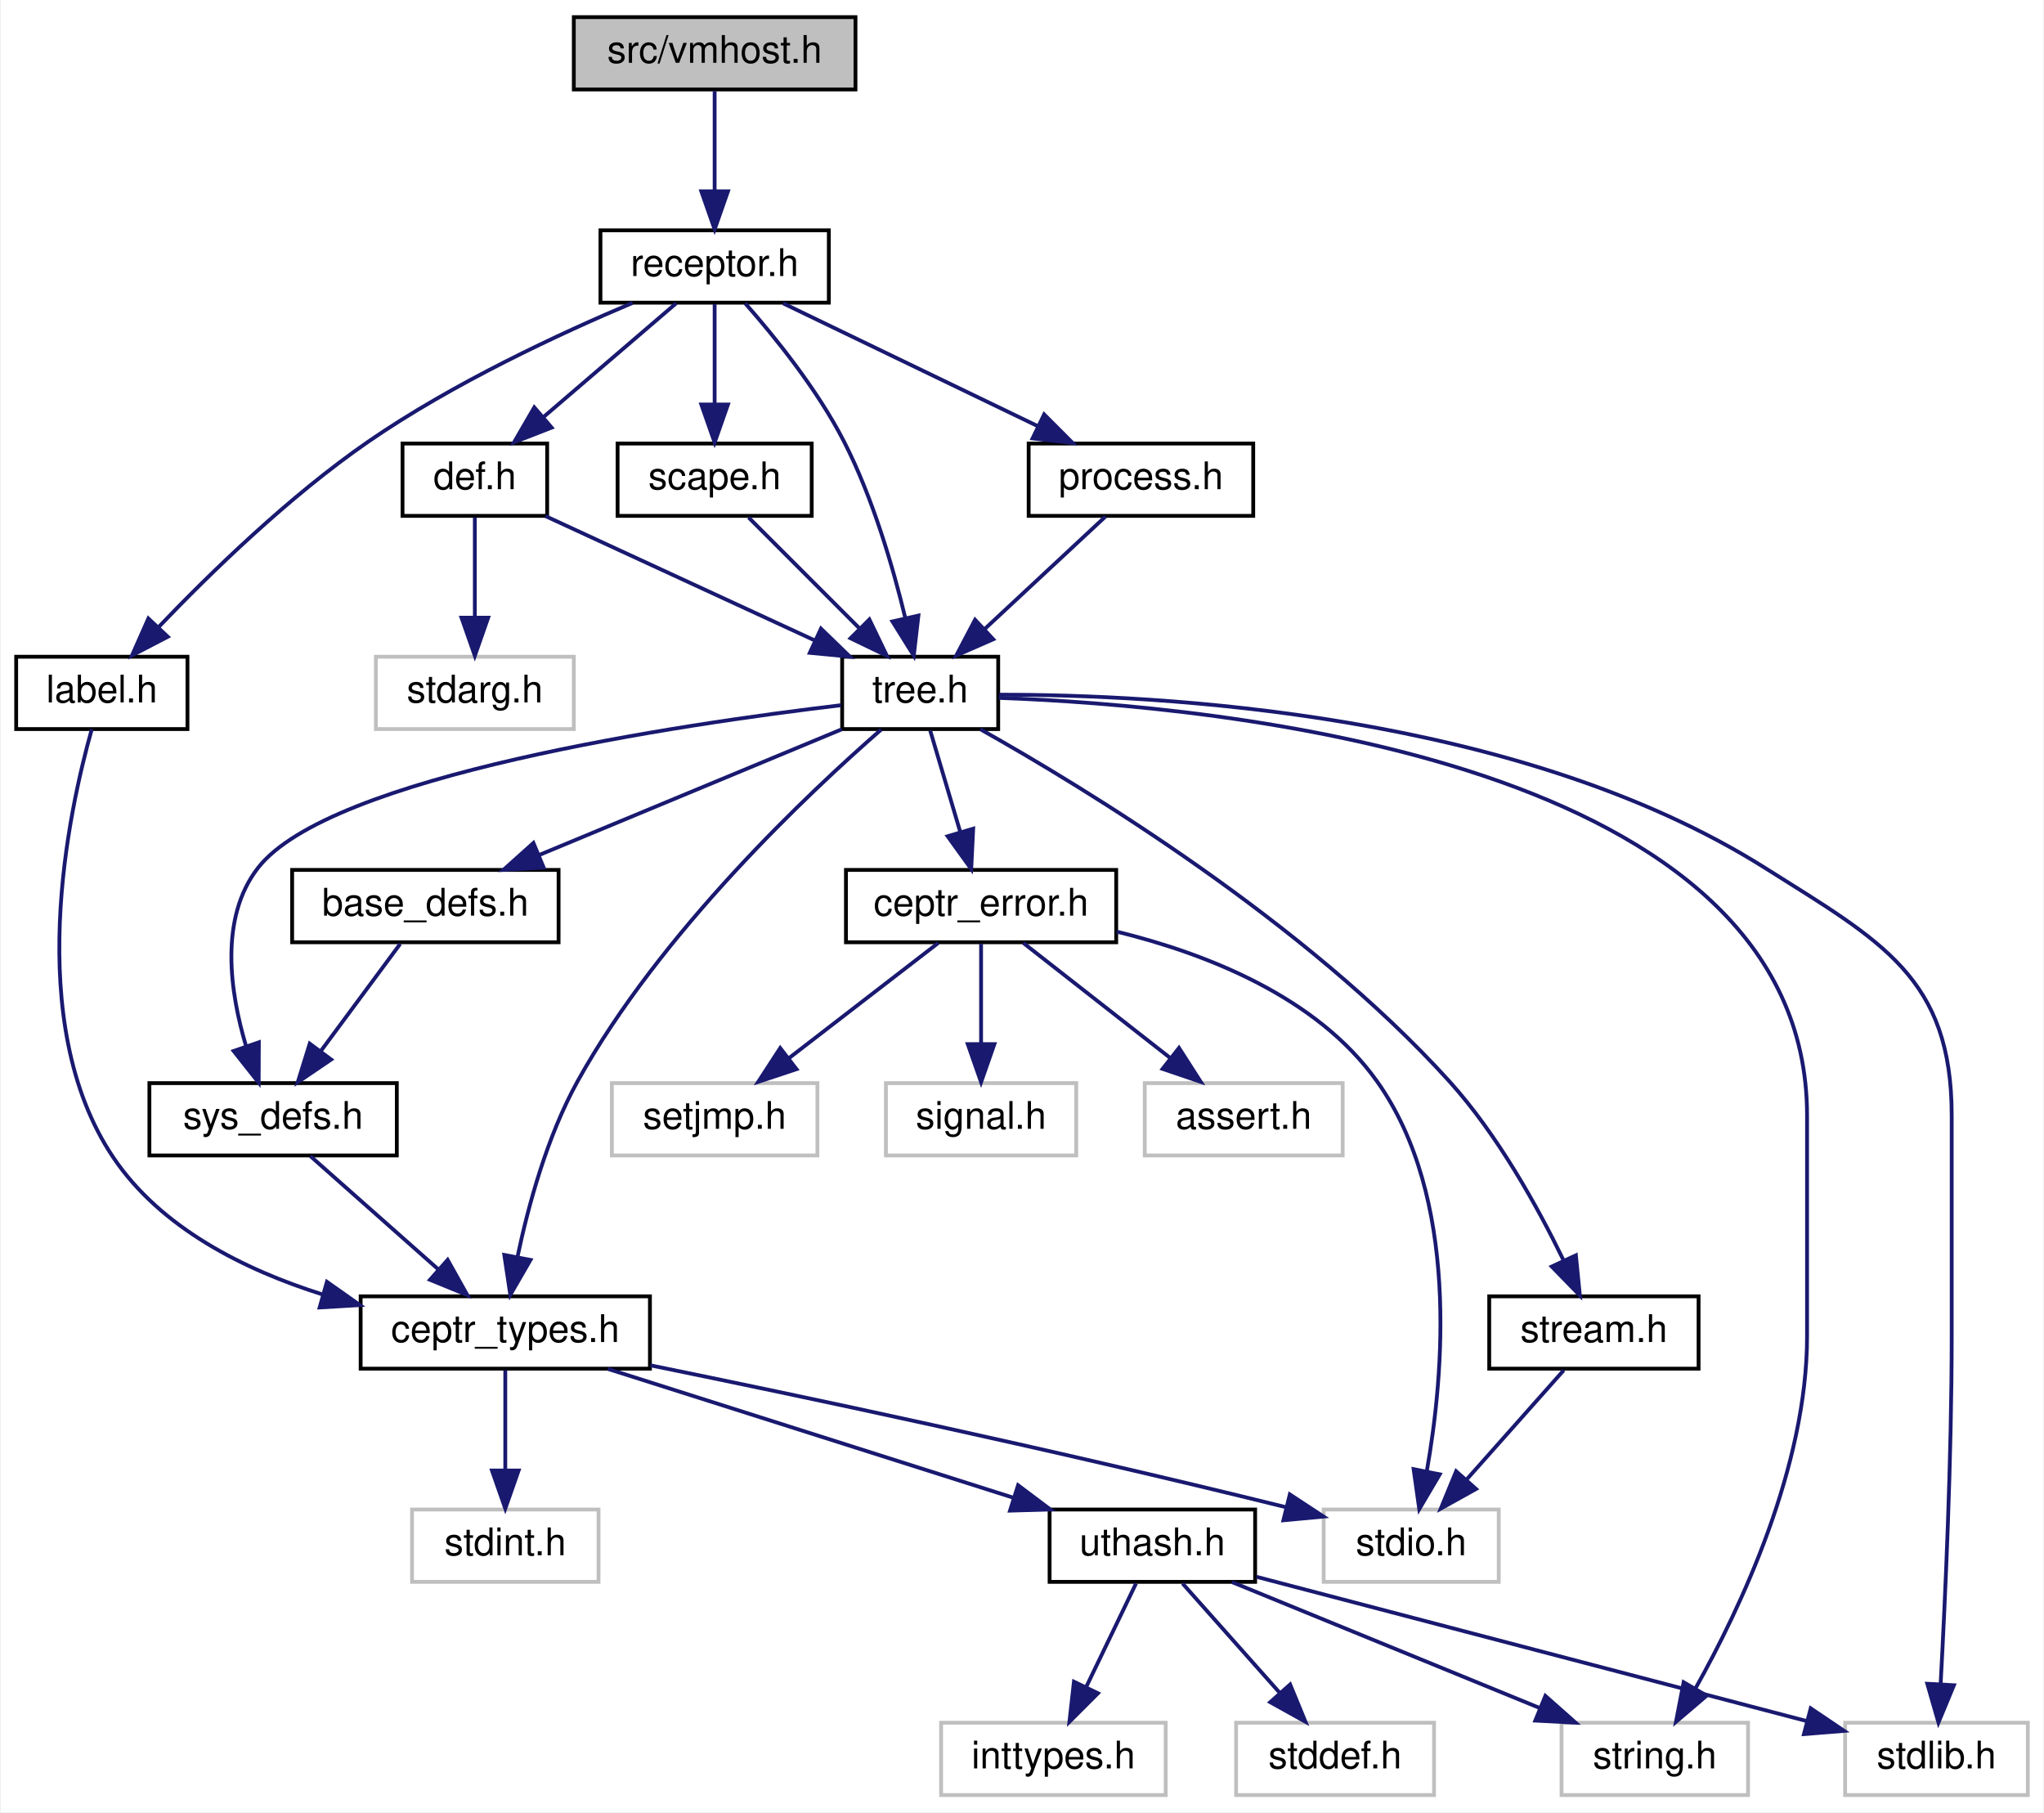
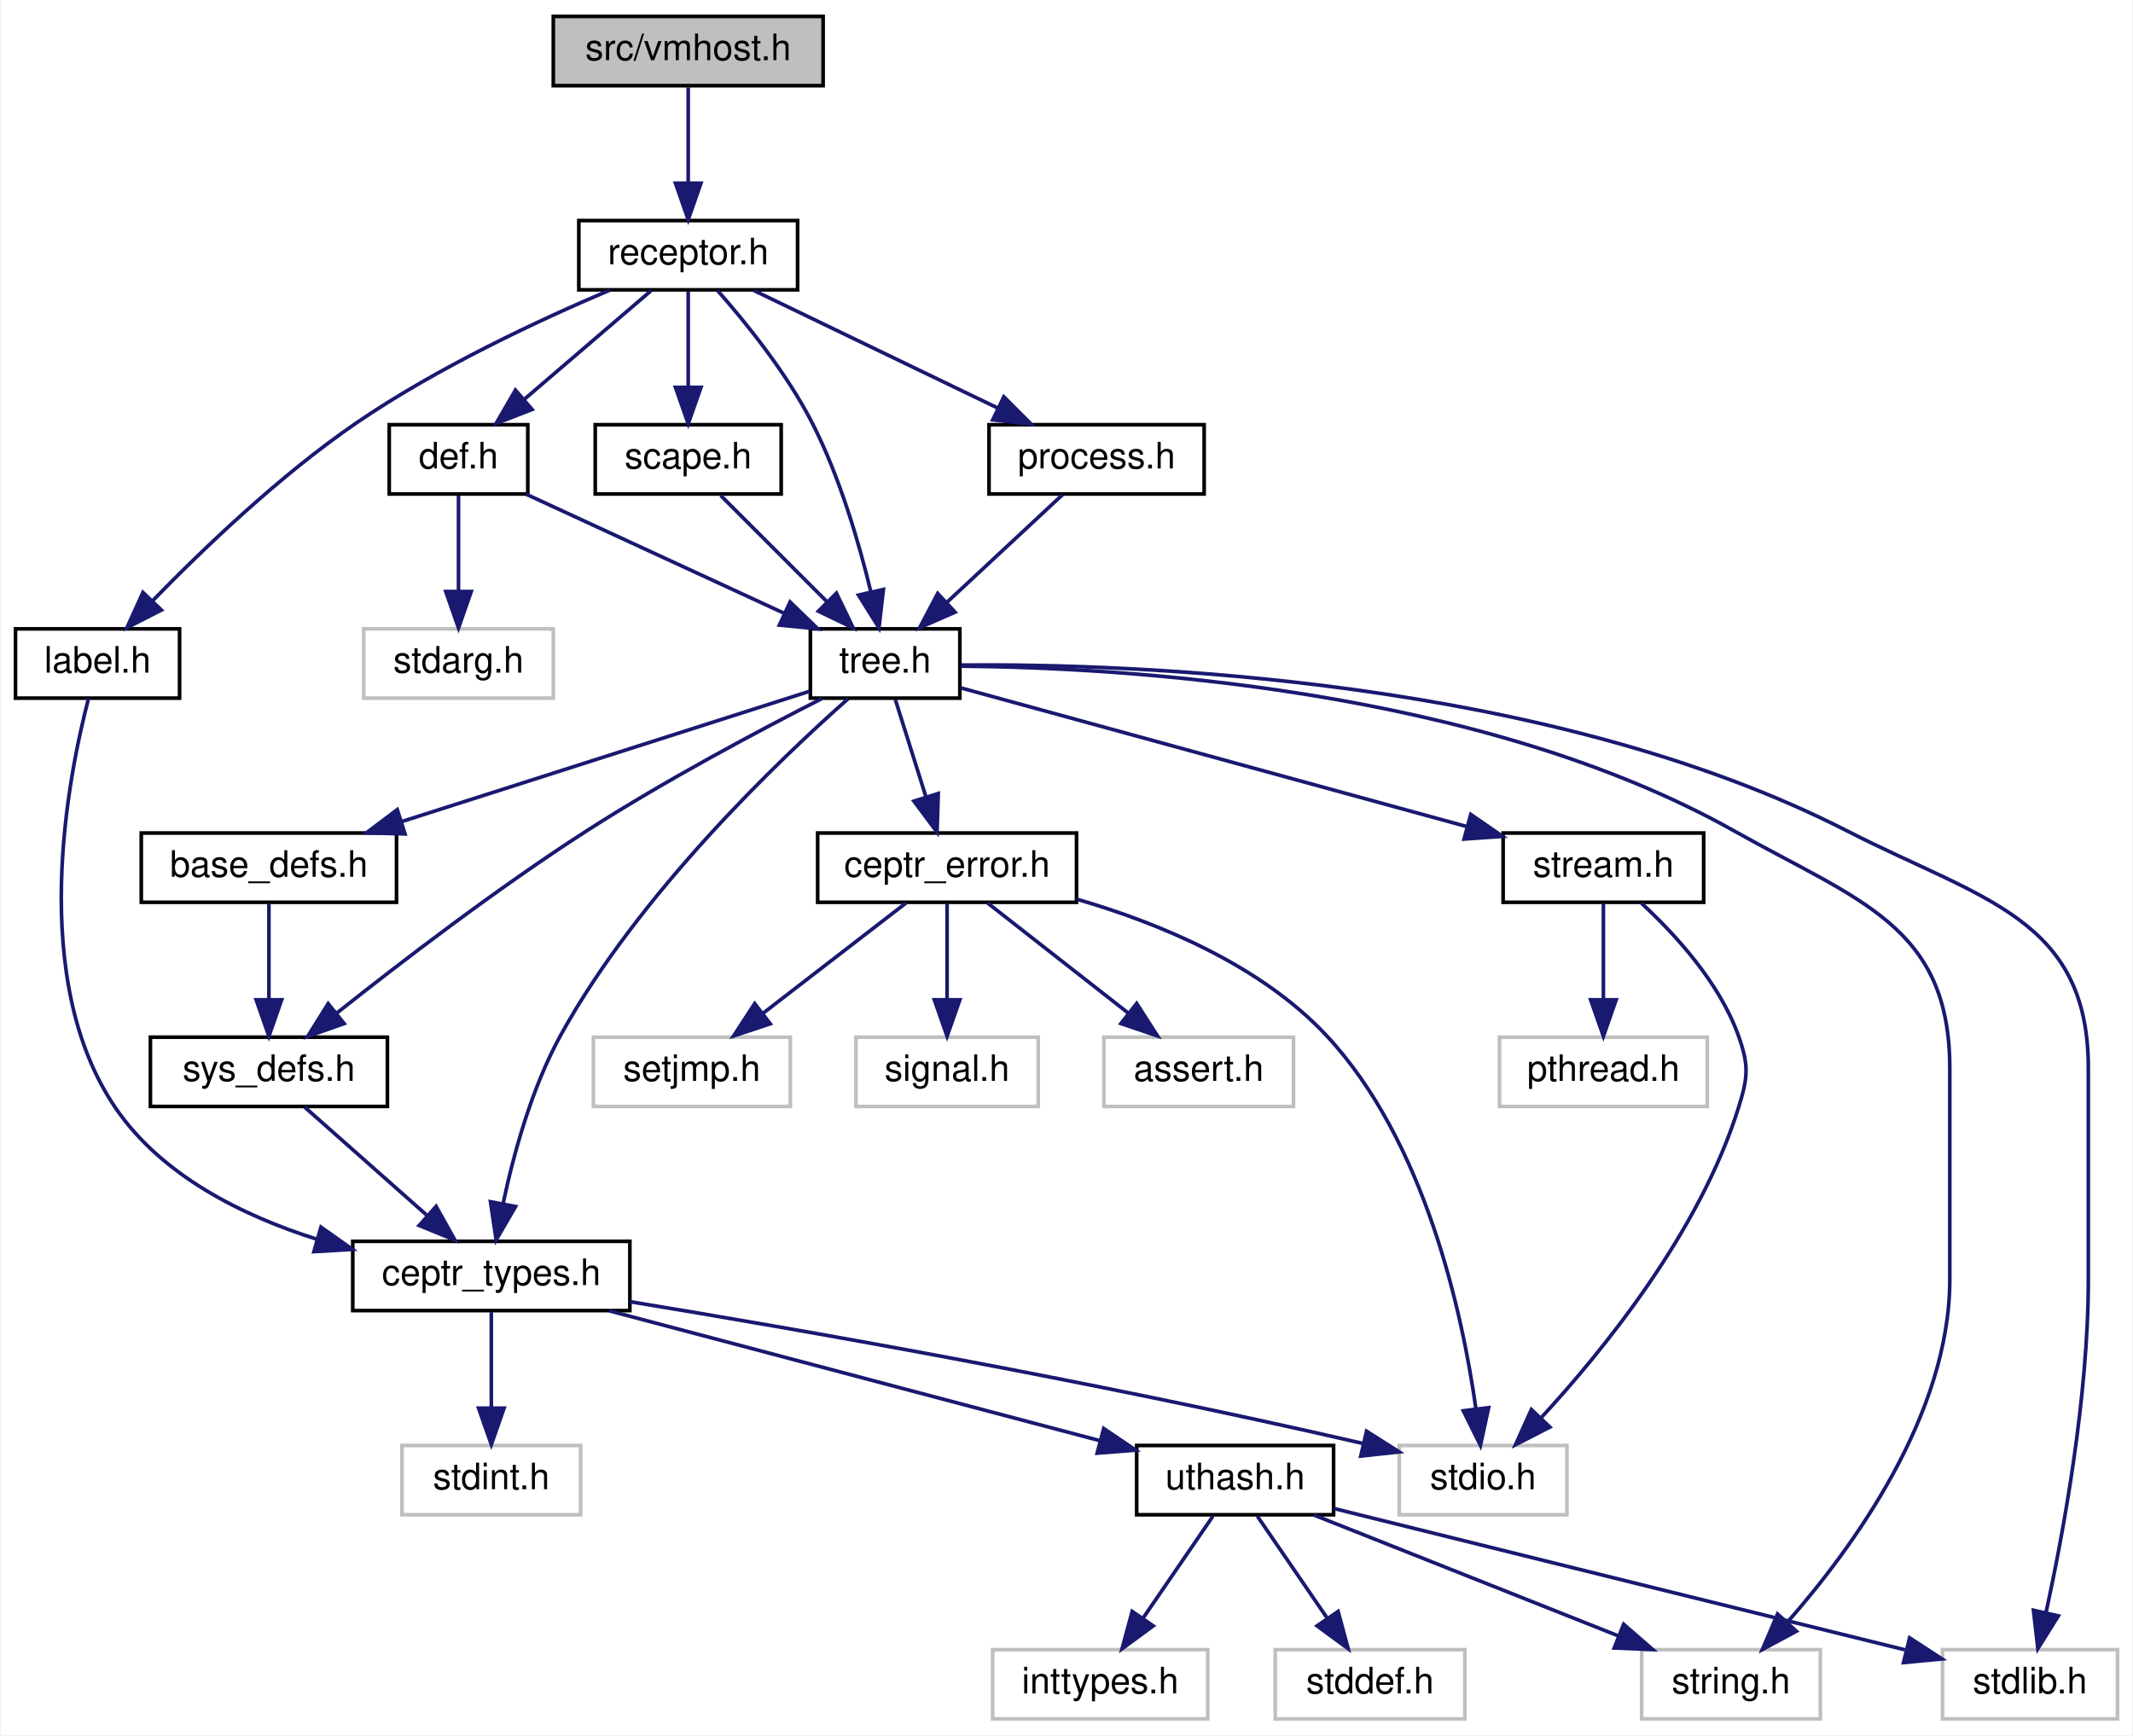
- <svg xmlns="http://www.w3.org/2000/svg" xmlns:xlink="http://www.w3.org/1999/xlink" width="537pt" height="476pt" viewBox="0.00 0.00 536.50 476.00">
+ <svg xmlns="http://www.w3.org/2000/svg" xmlns:xlink="http://www.w3.org/1999/xlink" width="585pt" height="476pt" viewBox="0.00 0.00 584.50 476.00">
  <g id="graph0" class="graph" transform="scale(1 1) rotate(0) translate(4 472)">
-     <polygon fill="white" stroke="none" points="-4,4 -4,-472 532.5,-472 532.5,4 -4,4" />
+     <polygon fill="white" stroke="none" points="-4,4 -4,-472 580.5,-472 580.5,4 -4,4" />
    <g id="node1" class="node">
-       <polygon fill="#bfbfbf" stroke="black" points="146.5,-448.5 146.5,-467.5 220.5,-467.5 220.5,-448.5 146.5,-448.5" />
-       <text text-anchor="middle" x="183.5" y="-455.5" font-family="Helvetica,sans-Serif" font-size="10.00">src/vmhost.h</text>
+       <polygon fill="#bfbfbf" stroke="black" points="147.5,-448.5 147.5,-467.5 221.5,-467.5 221.5,-448.5 147.5,-448.5" />
+       <text text-anchor="middle" x="184.5" y="-455.5" font-family="Helvetica,sans-Serif" font-size="10.00">src/vmhost.h</text>
    </g>
    <g id="node2" class="node">
      <g id="a_node2">
        <a xlink:href="receptor_8h.html" target="_top" xlink:title="receptor implementation header file ">
-           <polygon fill="white" stroke="black" points="153.5,-392.5 153.5,-411.5 213.5,-411.5 213.5,-392.5 153.5,-392.5" />
-           <text text-anchor="middle" x="183.5" y="-399.5" font-family="Helvetica,sans-Serif" font-size="10.00">receptor.h</text>
+           <polygon fill="white" stroke="black" points="154.5,-392.5 154.5,-411.5 214.5,-411.5 214.5,-392.5 154.5,-392.5" />
+           <text text-anchor="middle" x="184.5" y="-399.5" font-family="Helvetica,sans-Serif" font-size="10.00">receptor.h</text>
        </a>
      </g>
    </g>
    <g id="edge1" class="edge">
-       <path fill="none" stroke="midnightblue" d="M183.5,-448.083C183.5,-441.006 183.5,-430.861 183.5,-421.986" />
-       <polygon fill="midnightblue" stroke="midnightblue" points="187,-421.751 183.5,-411.751 180,-421.751 187,-421.751" />
+       <path fill="none" stroke="midnightblue" d="M184.5,-448.083C184.5,-441.006 184.5,-430.861 184.5,-421.986" />
+       <polygon fill="midnightblue" stroke="midnightblue" points="188,-421.751 184.5,-411.751 181,-421.751 188,-421.751" />
    </g>
    <g id="node3" class="node">
      <g id="a_node3">
        <a xlink:href="tree_8h.html" target="_top" xlink:title="semantic trees header file ">
-           <polygon fill="white" stroke="black" points="217,-280.5 217,-299.5 258,-299.5 258,-280.5 217,-280.5" />
-           <text text-anchor="middle" x="237.5" y="-287.5" font-family="Helvetica,sans-Serif" font-size="10.00">tree.h</text>
+           <polygon fill="white" stroke="black" points="218,-280.5 218,-299.5 259,-299.5 259,-280.5 218,-280.5" />
+           <text text-anchor="middle" x="238.5" y="-287.5" font-family="Helvetica,sans-Serif" font-size="10.00">tree.h</text>
        </a>
      </g>
    </g>
    <g id="edge2" class="edge">
-       <path fill="none" stroke="midnightblue" d="M191.536,-392.321C199.155,-383.687 210.455,-369.774 217.5,-356 225.06,-341.218 230.35,-323.062 233.582,-309.7" />
-       <polygon fill="midnightblue" stroke="midnightblue" points="237.033,-310.307 235.817,-299.782 230.204,-308.768 237.033,-310.307" />
-     </g>
-     <g id="node19" class="node">
-       <g id="a_node19">
+       <path fill="none" stroke="midnightblue" d="M192.536,-392.321C200.155,-383.687 211.455,-369.774 218.5,-356 226.06,-341.218 231.35,-323.062 234.582,-309.7" />
+       <polygon fill="midnightblue" stroke="midnightblue" points="238.033,-310.307 236.817,-299.782 231.204,-308.768 238.033,-310.307" />
+     </g>
+     <g id="node20" class="node">
+       <g id="a_node20">
        <a xlink:href="def_8h.html" target="_top" xlink:title="header file for symbol and structure definition functions ">
-           <polygon fill="white" stroke="black" points="101.5,-336.5 101.5,-355.5 139.5,-355.5 139.5,-336.5 101.5,-336.5" />
-           <text text-anchor="middle" x="120.5" y="-343.5" font-family="Helvetica,sans-Serif" font-size="10.00">def.h</text>
-         </a>
-       </g>
-     </g>
-     <g id="edge24" class="edge">
-       <path fill="none" stroke="midnightblue" d="M173.378,-392.324C163.974,-384.263 149.756,-372.077 138.431,-362.369" />
-       <polygon fill="midnightblue" stroke="midnightblue" points="140.677,-359.684 130.806,-355.834 136.121,-364.999 140.677,-359.684" />
-     </g>
-     <g id="node21" class="node">
-       <g id="a_node21">
+           <polygon fill="white" stroke="black" points="102.5,-336.5 102.5,-355.5 140.5,-355.5 140.5,-336.5 102.5,-336.5" />
+           <text text-anchor="middle" x="121.5" y="-343.5" font-family="Helvetica,sans-Serif" font-size="10.00">def.h</text>
+         </a>
+       </g>
+     </g>
+     <g id="edge25" class="edge">
+       <path fill="none" stroke="midnightblue" d="M174.378,-392.324C164.974,-384.263 150.756,-372.077 139.431,-362.369" />
+       <polygon fill="midnightblue" stroke="midnightblue" points="141.677,-359.684 131.806,-355.834 137.121,-364.999 141.677,-359.684" />
+     </g>
+     <g id="node22" class="node">
+       <g id="a_node22">
        <a xlink:href="label_8h.html" target="_top" xlink:title="Label tables map human readable text strings to parts of semantic trees. ">
          <polygon fill="white" stroke="black" points="0,-280.5 0,-299.5 45,-299.5 45,-280.5 0,-280.5" />
          <text text-anchor="middle" x="22.5" y="-287.5" font-family="Helvetica,sans-Serif" font-size="10.00">label.h</text>
        </a>
      </g>
    </g>
-     <g id="edge27" class="edge">
-       <path fill="none" stroke="midnightblue" d="M161.941,-392.444C142.867,-384.394 114.698,-371.311 92.5,-356 71.73,-341.674 50.924,-321.418 37.46,-307.341" />
-       <polygon fill="midnightblue" stroke="midnightblue" points="39.833,-304.754 30.437,-299.858 34.728,-309.545 39.833,-304.754" />
-     </g>
-     <g id="node22" class="node">
-       <g id="a_node22">
-         <a xlink:href="process_8h.html" target="_top" xlink:title="processing header files ">
-           <polygon fill="white" stroke="black" points="266,-336.5 266,-355.5 325,-355.5 325,-336.5 266,-336.5" />
-           <text text-anchor="middle" x="295.5" y="-343.5" font-family="Helvetica,sans-Serif" font-size="10.00">process.h</text>
-         </a>
-       </g>
-     </g>
-     <g id="edge29" class="edge">
-       <path fill="none" stroke="midnightblue" d="M201.495,-392.324C219.538,-383.625 247.547,-370.12 268.303,-360.113" />
-       <polygon fill="midnightblue" stroke="midnightblue" points="270.062,-363.15 277.55,-355.655 267.022,-356.845 270.062,-363.15" />
+     <g id="edge28" class="edge">
+       <path fill="none" stroke="midnightblue" d="M162.967,-392.405C143.91,-384.331 115.752,-371.232 93.5,-356 72.519,-341.638 51.4,-321.389 37.716,-307.323" />
+       <polygon fill="midnightblue" stroke="midnightblue" points="40.014,-304.662 30.576,-299.847 34.952,-309.496 40.014,-304.662" />
    </g>
    <g id="node23" class="node">
      <g id="a_node23">
+         <a xlink:href="process_8h.html" target="_top" xlink:title="processing header files ">
+           <polygon fill="white" stroke="black" points="267,-336.5 267,-355.5 326,-355.5 326,-336.5 267,-336.5" />
+           <text text-anchor="middle" x="296.5" y="-343.5" font-family="Helvetica,sans-Serif" font-size="10.00">process.h</text>
+         </a>
+       </g>
+     </g>
+     <g id="edge30" class="edge">
+       <path fill="none" stroke="midnightblue" d="M202.495,-392.324C220.538,-383.625 248.547,-370.12 269.303,-360.113" />
+       <polygon fill="midnightblue" stroke="midnightblue" points="271.062,-363.15 278.55,-355.655 268.022,-356.845 271.062,-363.15" />
+     </g>
+     <g id="node24" class="node">
+       <g id="a_node24">
        <a xlink:href="scape_8h.html" target="_top" xlink:title="scape header files ">
-           <polygon fill="white" stroke="black" points="158,-336.5 158,-355.5 209,-355.5 209,-336.5 158,-336.5" />
-           <text text-anchor="middle" x="183.5" y="-343.5" font-family="Helvetica,sans-Serif" font-size="10.00">scape.h</text>
-         </a>
-       </g>
-     </g>
-     <g id="edge31" class="edge">
-       <path fill="none" stroke="midnightblue" d="M183.5,-392.083C183.5,-385.006 183.5,-374.861 183.5,-365.986" />
-       <polygon fill="midnightblue" stroke="midnightblue" points="187,-365.751 183.5,-355.751 180,-365.751 187,-365.751" />
+           <polygon fill="white" stroke="black" points="159,-336.5 159,-355.5 210,-355.5 210,-336.5 159,-336.5" />
+           <text text-anchor="middle" x="184.5" y="-343.5" font-family="Helvetica,sans-Serif" font-size="10.00">scape.h</text>
+         </a>
+       </g>
+     </g>
+     <g id="edge32" class="edge">
+       <path fill="none" stroke="midnightblue" d="M184.5,-392.083C184.5,-385.006 184.5,-374.861 184.5,-365.986" />
+       <polygon fill="midnightblue" stroke="midnightblue" points="188,-365.751 184.5,-355.751 181,-365.751 188,-365.751" />
    </g>
    <g id="node4" class="node">
-       <polygon fill="white" stroke="#bfbfbf" points="406,-0.5 406,-19.5 455,-19.5 455,-0.5 406,-0.5" />
-       <text text-anchor="middle" x="430.5" y="-7.5" font-family="Helvetica,sans-Serif" font-size="10.00">string.h</text>
+       <polygon fill="white" stroke="#bfbfbf" points="446,-0.5 446,-19.5 495,-19.5 495,-0.5 446,-0.5" />
+       <text text-anchor="middle" x="470.5" y="-7.5" font-family="Helvetica,sans-Serif" font-size="10.00">string.h</text>
    </g>
    <g id="edge3" class="edge">
-       <path fill="none" stroke="midnightblue" d="M258.177,-288.692C315.201,-286.646 470.5,-272.491 470.5,-179 470.5,-179 470.5,-179 470.5,-121 470.5,-86.617 453.026,-49.631 441.177,-28.503" />
-       <polygon fill="midnightblue" stroke="midnightblue" points="444.123,-26.607 436.062,-19.732 438.076,-30.133 444.123,-26.607" />
+       <path fill="none" stroke="midnightblue" d="M259.299,-289.265C301.927,-288.931 401.116,-283.58 471.5,-244 505.507,-224.877 530.5,-218.015 530.5,-179 530.5,-179 530.5,-179 530.5,-121 530.5,-83.883 503.846,-47.378 486.069,-27.158" />
+       <polygon fill="midnightblue" stroke="midnightblue" points="488.428,-24.552 479.097,-19.535 483.263,-29.276 488.428,-24.552" />
    </g>
    <g id="node5" class="node">
-       <polygon fill="white" stroke="#bfbfbf" points="480.5,-0.5 480.5,-19.5 528.5,-19.5 528.5,-0.5 480.5,-0.5" />
-       <text text-anchor="middle" x="504.5" y="-7.5" font-family="Helvetica,sans-Serif" font-size="10.00">stdlib.h</text>
+       <polygon fill="white" stroke="#bfbfbf" points="528.5,-0.5 528.5,-19.5 576.5,-19.5 576.5,-0.5 528.5,-0.5" />
+       <text text-anchor="middle" x="552.5" y="-7.5" font-family="Helvetica,sans-Serif" font-size="10.00">stdlib.h</text>
    </g>
    <g id="edge4" class="edge">
-       <path fill="none" stroke="midnightblue" d="M258.257,-289.518C299.776,-289.597 394.627,-284.891 459.5,-244 490.105,-224.709 508.5,-215.178 508.5,-179 508.5,-179 508.5,-179 508.5,-121 508.5,-88.927 506.781,-51.628 505.596,-29.741" />
-       <polygon fill="midnightblue" stroke="midnightblue" points="509.08,-29.341 505.023,-19.554 502.091,-29.735 509.08,-29.341" />
+       <path fill="none" stroke="midnightblue" d="M259.338,-289.57C305.73,-289.992 419.94,-286.281 502.5,-244 539.145,-225.233 568.5,-220.171 568.5,-179 568.5,-179 568.5,-179 568.5,-121 568.5,-88.626 561.629,-51.445 556.893,-29.659" />
+       <polygon fill="midnightblue" stroke="midnightblue" points="560.277,-28.759 554.658,-19.777 553.45,-30.303 560.277,-28.759" />
    </g>
    <g id="node6" class="node">
      <g id="a_node6">
        <a xlink:href="ceptr__error_8h_source.html" target="_top" xlink:title="ceptr_error.h">
-           <polygon fill="white" stroke="black" points="218,-224.5 218,-243.5 289,-243.5 289,-224.5 218,-224.5" />
-           <text text-anchor="middle" x="253.5" y="-231.5" font-family="Helvetica,sans-Serif" font-size="10.00">ceptr_error.h</text>
+           <polygon fill="white" stroke="black" points="220,-224.5 220,-243.5 291,-243.5 291,-224.5 220,-224.5" />
+           <text text-anchor="middle" x="255.5" y="-231.5" font-family="Helvetica,sans-Serif" font-size="10.00">ceptr_error.h</text>
        </a>
      </g>
    </g>
    <g id="edge5" class="edge">
-       <path fill="none" stroke="midnightblue" d="M240.142,-280.083C242.286,-272.849 245.379,-262.409 248.049,-253.397" />
-       <polygon fill="midnightblue" stroke="midnightblue" points="251.422,-254.333 250.907,-243.751 244.71,-252.345 251.422,-254.333" />
+       <path fill="none" stroke="midnightblue" d="M241.307,-280.083C243.585,-272.849 246.871,-262.409 249.708,-253.397" />
+       <polygon fill="midnightblue" stroke="midnightblue" points="253.081,-254.341 252.745,-243.751 246.404,-252.239 253.081,-254.341" />
    </g>
    <g id="node11" class="node">
      <g id="a_node11">
        <a xlink:href="sys__defs_8h.html" target="_top" xlink:title="Defines types and vars for system defined semantics. ">
-           <polygon fill="white" stroke="black" points="35,-168.5 35,-187.5 100,-187.5 100,-168.5 35,-168.5" />
-           <text text-anchor="middle" x="67.5" y="-175.5" font-family="Helvetica,sans-Serif" font-size="10.00">sys_defs.h</text>
+           <polygon fill="white" stroke="black" points="37,-168.5 37,-187.5 102,-187.5 102,-168.5 37,-168.5" />
+           <text text-anchor="middle" x="69.5" y="-175.5" font-family="Helvetica,sans-Serif" font-size="10.00">sys_defs.h</text>
        </a>
      </g>
    </g>
    <g id="edge10" class="edge">
-       <path fill="none" stroke="midnightblue" d="M216.712,-286.766C174.741,-281.781 82.268,-268.24 63.5,-244 53.351,-230.892 56.14,-211.477 60.376,-197.279" />
-       <polygon fill="midnightblue" stroke="midnightblue" points="63.752,-198.224 63.706,-187.629 57.135,-195.94 63.752,-198.224" />
+       <path fill="none" stroke="midnightblue" d="M221.136,-280.369C204.255,-271.771 178.076,-257.884 156.5,-244 132.062,-228.274 105.514,-207.922 88.255,-194.215" />
+       <polygon fill="midnightblue" stroke="midnightblue" points="90.13,-191.233 80.137,-187.713 85.754,-196.696 90.13,-191.233" />
    </g>
    <g id="node12" class="node">
      <g id="a_node12">
        <a xlink:href="ceptr__types_8h_source.html" target="_top" xlink:title="ceptr_types.h">
-           <polygon fill="white" stroke="black" points="90.5,-112.5 90.5,-131.5 166.5,-131.5 166.5,-112.5 90.5,-112.5" />
-           <text text-anchor="middle" x="128.5" y="-119.5" font-family="Helvetica,sans-Serif" font-size="10.00">ceptr_types.h</text>
+           <polygon fill="white" stroke="black" points="92.5,-112.5 92.5,-131.5 168.5,-131.5 168.5,-112.5 92.5,-112.5" />
+           <text text-anchor="middle" x="130.5" y="-119.5" font-family="Helvetica,sans-Serif" font-size="10.00">ceptr_types.h</text>
        </a>
      </g>
    </g>
    <g id="edge21" class="edge">
-       <path fill="none" stroke="midnightblue" d="M227.246,-280.361C208.643,-264.146 169.247,-227.235 147.5,-188 139.485,-173.54 134.542,-155.352 131.715,-141.896" />
-       <polygon fill="midnightblue" stroke="midnightblue" points="135.12,-141.063 129.817,-131.891 128.242,-142.368 135.12,-141.063" />
+       <path fill="none" stroke="midnightblue" d="M228.365,-280.335C209.977,-264.079 171.032,-227.102 149.5,-188 141.525,-173.517 136.578,-155.332 133.739,-141.882" />
+       <polygon fill="midnightblue" stroke="midnightblue" points="137.144,-141.05 131.83,-131.883 130.268,-142.362 137.144,-141.05" />
    </g>
    <g id="node17" class="node">
      <g id="a_node17">
        <a xlink:href="base__defs_8h.html" target="_top" xlink:title="auto-generated system definitions ">
-           <polygon fill="white" stroke="black" points="72.5,-224.5 72.5,-243.5 142.5,-243.5 142.5,-224.5 72.5,-224.5" />
-           <text text-anchor="middle" x="107.5" y="-231.5" font-family="Helvetica,sans-Serif" font-size="10.00">base_defs.h</text>
+           <polygon fill="white" stroke="black" points="34.5,-224.5 34.5,-243.5 104.5,-243.5 104.5,-224.5 34.5,-224.5" />
+           <text text-anchor="middle" x="69.5" y="-231.5" font-family="Helvetica,sans-Serif" font-size="10.00">base_defs.h</text>
        </a>
      </g>
    </g>
    <g id="edge19" class="edge">
-       <path fill="none" stroke="midnightblue" d="M216.901,-280.444C195.507,-271.557 161.819,-257.563 137.476,-247.451" />
-       <polygon fill="midnightblue" stroke="midnightblue" points="138.58,-244.12 128.003,-243.516 135.895,-250.585 138.58,-244.12" />
+       <path fill="none" stroke="midnightblue" d="M217.777,-282.379C189.94,-273.484 140.027,-257.535 105.864,-246.619" />
+       <polygon fill="midnightblue" stroke="midnightblue" points="106.834,-243.255 96.244,-243.545 104.704,-249.923 106.834,-243.255" />
    </g>
    <g id="node18" class="node">
      <g id="a_node18">
        <a xlink:href="stream_8h.html" target="_top" xlink:title="streams abstraction header file ">
-           <polygon fill="white" stroke="black" points="387,-112.5 387,-131.5 442,-131.5 442,-112.5 387,-112.5" />
-           <text text-anchor="middle" x="414.5" y="-119.5" font-family="Helvetica,sans-Serif" font-size="10.00">stream.h</text>
+           <polygon fill="white" stroke="black" points="408,-224.5 408,-243.5 463,-243.5 463,-224.5 408,-224.5" />
+           <text text-anchor="middle" x="435.5" y="-231.5" font-family="Helvetica,sans-Serif" font-size="10.00">stream.h</text>
        </a>
      </g>
    </g>
    <g id="edge22" class="edge">
-       <path fill="none" stroke="midnightblue" d="M253.304,-280.455C280.931,-264.928 338.663,-229.796 376.5,-188 389.223,-173.946 399.727,-154.954 406.442,-141.129" />
-       <polygon fill="midnightblue" stroke="midnightblue" points="409.768,-142.276 410.812,-131.733 403.421,-139.324 409.768,-142.276" />
+       <path fill="none" stroke="midnightblue" d="M259.21,-283.323C292.156,-274.292 356.979,-256.524 398.173,-245.232" />
+       <polygon fill="midnightblue" stroke="midnightblue" points="399.13,-248.599 407.849,-242.579 397.28,-241.848 399.13,-248.599" />
    </g>
    <g id="node7" class="node">
-       <polygon fill="white" stroke="#bfbfbf" points="343.5,-56.5 343.5,-75.5 389.5,-75.5 389.5,-56.5 343.5,-56.5" />
-       <text text-anchor="middle" x="366.5" y="-63.5" font-family="Helvetica,sans-Serif" font-size="10.00">stdio.h</text>
+       <polygon fill="white" stroke="#bfbfbf" points="379.5,-56.5 379.5,-75.5 425.5,-75.5 425.5,-56.5 379.5,-56.5" />
+       <text text-anchor="middle" x="402.5" y="-63.5" font-family="Helvetica,sans-Serif" font-size="10.00">stdio.h</text>
    </g>
    <g id="edge6" class="edge">
-       <path fill="none" stroke="midnightblue" d="M289.134,-227.294C312.56,-221.553 341.705,-210.202 357.5,-188 379.199,-157.498 375.11,-111.038 370.579,-85.473" />
-       <polygon fill="midnightblue" stroke="midnightblue" points="374.002,-84.741 368.62,-75.615 367.136,-86.105 374.002,-84.741" />
+       <path fill="none" stroke="midnightblue" d="M291.08,-225.344C313.429,-218.851 341.359,-207.398 359.5,-188 386.693,-158.923 396.872,-111.535 400.542,-85.53" />
+       <polygon fill="midnightblue" stroke="midnightblue" points="404.026,-85.873 401.777,-75.519 397.079,-85.015 404.026,-85.873" />
    </g>
    <g id="node8" class="node">
-       <polygon fill="white" stroke="#bfbfbf" points="228.5,-168.5 228.5,-187.5 278.5,-187.5 278.5,-168.5 228.5,-168.5" />
-       <text text-anchor="middle" x="253.5" y="-175.5" font-family="Helvetica,sans-Serif" font-size="10.00">signal.h</text>
+       <polygon fill="white" stroke="#bfbfbf" points="230.5,-168.5 230.5,-187.5 280.5,-187.5 280.5,-168.5 230.5,-168.5" />
+       <text text-anchor="middle" x="255.5" y="-175.5" font-family="Helvetica,sans-Serif" font-size="10.00">signal.h</text>
    </g>
    <g id="edge7" class="edge">
-       <path fill="none" stroke="midnightblue" d="M253.5,-224.083C253.5,-217.006 253.5,-206.861 253.5,-197.986" />
-       <polygon fill="midnightblue" stroke="midnightblue" points="257,-197.751 253.5,-187.751 250,-197.751 257,-197.751" />
+       <path fill="none" stroke="midnightblue" d="M255.5,-224.083C255.5,-217.006 255.5,-206.861 255.5,-197.986" />
+       <polygon fill="midnightblue" stroke="midnightblue" points="259,-197.751 255.5,-187.751 252,-197.751 259,-197.751" />
    </g>
    <g id="node9" class="node">
-       <polygon fill="white" stroke="#bfbfbf" points="296.5,-168.5 296.5,-187.5 348.5,-187.5 348.5,-168.5 296.5,-168.5" />
-       <text text-anchor="middle" x="322.5" y="-175.5" font-family="Helvetica,sans-Serif" font-size="10.00">assert.h</text>
+       <polygon fill="white" stroke="#bfbfbf" points="298.5,-168.5 298.5,-187.5 350.5,-187.5 350.5,-168.5 298.5,-168.5" />
+       <text text-anchor="middle" x="324.5" y="-175.5" font-family="Helvetica,sans-Serif" font-size="10.00">assert.h</text>
    </g>
    <g id="edge8" class="edge">
-       <path fill="none" stroke="midnightblue" d="M264.586,-224.324C274.986,-216.185 290.761,-203.839 303.222,-194.087" />
-       <polygon fill="midnightblue" stroke="midnightblue" points="305.494,-196.753 311.212,-187.834 301.18,-191.241 305.494,-196.753" />
+       <path fill="none" stroke="midnightblue" d="M266.586,-224.324C276.986,-216.185 292.761,-203.839 305.222,-194.087" />
+       <polygon fill="midnightblue" stroke="midnightblue" points="307.494,-196.753 313.212,-187.834 303.18,-191.241 307.494,-196.753" />
    </g>
    <g id="node10" class="node">
-       <polygon fill="white" stroke="#bfbfbf" points="156.5,-168.5 156.5,-187.5 210.5,-187.5 210.5,-168.5 156.5,-168.5" />
-       <text text-anchor="middle" x="183.5" y="-175.5" font-family="Helvetica,sans-Serif" font-size="10.00">setjmp.h</text>
+       <polygon fill="white" stroke="#bfbfbf" points="158.5,-168.5 158.5,-187.5 212.5,-187.5 212.5,-168.5 158.5,-168.5" />
+       <text text-anchor="middle" x="185.5" y="-175.5" font-family="Helvetica,sans-Serif" font-size="10.00">setjmp.h</text>
    </g>
    <g id="edge9" class="edge">
-       <path fill="none" stroke="midnightblue" d="M242.253,-224.324C231.703,-216.185 215.699,-203.839 203.058,-194.087" />
-       <polygon fill="midnightblue" stroke="midnightblue" points="205.007,-191.171 194.951,-187.834 200.731,-196.713 205.007,-191.171" />
+       <path fill="none" stroke="midnightblue" d="M244.253,-224.324C233.703,-216.185 217.699,-203.839 205.058,-194.087" />
+       <polygon fill="midnightblue" stroke="midnightblue" points="207.007,-191.171 196.951,-187.834 202.731,-196.713 207.007,-191.171" />
    </g>
    <g id="edge11" class="edge">
-       <path fill="none" stroke="midnightblue" d="M77.301,-168.324C86.318,-160.341 99.906,-148.313 110.818,-138.653" />
-       <polygon fill="midnightblue" stroke="midnightblue" points="113.353,-141.083 118.521,-131.834 108.713,-135.842 113.353,-141.083" />
+       <path fill="none" stroke="midnightblue" d="M79.301,-168.324C88.318,-160.341 101.906,-148.313 112.818,-138.653" />
+       <polygon fill="midnightblue" stroke="midnightblue" points="115.353,-141.083 120.521,-131.834 110.713,-135.842 115.353,-141.083" />
    </g>
    <g id="edge13" class="edge">
-       <path fill="none" stroke="midnightblue" d="M166.624,-113.375C206.067,-105.331 269.659,-91.93 333.621,-76.108" />
-       <polygon fill="midnightblue" stroke="midnightblue" points="334.615,-79.467 343.471,-73.652 332.922,-72.675 334.615,-79.467" />
+       <path fill="none" stroke="midnightblue" d="M168.544,-114.94C214.106,-107.447 292.906,-93.741 369.657,-76.029" />
+       <polygon fill="midnightblue" stroke="midnightblue" points="370.548,-79.415 379.491,-73.735 368.958,-72.599 370.548,-79.415" />
    </g>
    <g id="node13" class="node">
-       <polygon fill="white" stroke="#bfbfbf" points="104,-56.5 104,-75.5 153,-75.5 153,-56.5 104,-56.5" />
-       <text text-anchor="middle" x="128.5" y="-63.5" font-family="Helvetica,sans-Serif" font-size="10.00">stdint.h</text>
+       <polygon fill="white" stroke="#bfbfbf" points="106,-56.5 106,-75.5 155,-75.5 155,-56.5 106,-56.5" />
+       <text text-anchor="middle" x="130.5" y="-63.5" font-family="Helvetica,sans-Serif" font-size="10.00">stdint.h</text>
    </g>
    <g id="edge12" class="edge">
-       <path fill="none" stroke="midnightblue" d="M128.5,-112.083C128.5,-105.006 128.5,-94.861 128.5,-85.987" />
-       <polygon fill="midnightblue" stroke="midnightblue" points="132,-85.751 128.5,-75.751 125,-85.751 132,-85.751" />
+       <path fill="none" stroke="midnightblue" d="M130.5,-112.083C130.5,-105.006 130.5,-94.861 130.5,-85.987" />
+       <polygon fill="midnightblue" stroke="midnightblue" points="134,-85.751 130.5,-75.751 127,-85.751 134,-85.751" />
    </g>
    <g id="node14" class="node">
      <g id="a_node14">
        <a xlink:href="uthash_8h_source.html" target="_top" xlink:title="uthash.h">
-           <polygon fill="white" stroke="black" points="271.5,-56.5 271.5,-75.5 325.5,-75.5 325.5,-56.5 271.5,-56.5" />
-           <text text-anchor="middle" x="298.5" y="-63.5" font-family="Helvetica,sans-Serif" font-size="10.00">uthash.h</text>
+           <polygon fill="white" stroke="black" points="307.5,-56.5 307.5,-75.5 361.5,-75.5 361.5,-56.5 307.5,-56.5" />
+           <text text-anchor="middle" x="334.5" y="-63.5" font-family="Helvetica,sans-Serif" font-size="10.00">uthash.h</text>
        </a>
      </g>
    </g>
    <g id="edge14" class="edge">
-       <path fill="none" stroke="midnightblue" d="M155.437,-112.444C184.16,-103.32 229.829,-88.813 261.821,-78.651" />
-       <polygon fill="midnightblue" stroke="midnightblue" points="263.218,-81.88 271.689,-75.516 261.099,-75.208 263.218,-81.88" />
+       <path fill="none" stroke="midnightblue" d="M162.824,-112.444C199.436,-102.752 258.99,-86.988 297.45,-76.808" />
+       <polygon fill="midnightblue" stroke="midnightblue" points="298.452,-80.163 307.223,-74.22 296.661,-73.396 298.452,-80.163" />
    </g>
    <g id="edge15" class="edge">
-       <path fill="none" stroke="midnightblue" d="M319.416,-56.444C341.236,-47.517 375.65,-33.439 400.392,-23.317" />
-       <polygon fill="midnightblue" stroke="midnightblue" points="401.752,-26.542 409.682,-19.516 399.101,-20.063 401.752,-26.542" />
+       <path fill="none" stroke="midnightblue" d="M356.05,-56.444C378.531,-47.517 413.988,-33.439 439.48,-23.317" />
+       <polygon fill="midnightblue" stroke="midnightblue" points="441.049,-26.46 449.051,-19.516 438.465,-19.954 441.049,-26.46" />
    </g>
    <g id="edge17" class="edge">
-       <path fill="none" stroke="midnightblue" d="M325.855,-57.829C363.186,-48.043 430.064,-30.512 470.552,-19.899" />
-       <polygon fill="midnightblue" stroke="midnightblue" points="471.457,-23.28 480.243,-17.359 469.682,-16.509 471.457,-23.28" />
+       <path fill="none" stroke="midnightblue" d="M361.625,-58.211C364.619,-57.464 367.624,-56.715 370.5,-56 421.961,-43.206 481.633,-28.471 518.223,-19.447" />
+       <polygon fill="midnightblue" stroke="midnightblue" points="519.483,-22.741 528.354,-16.949 517.807,-15.945 519.483,-22.741" />
    </g>
    <g id="node15" class="node">
-       <polygon fill="white" stroke="#bfbfbf" points="320.5,-0.5 320.5,-19.5 372.5,-19.5 372.5,-0.5 320.5,-0.5" />
-       <text text-anchor="middle" x="346.5" y="-7.5" font-family="Helvetica,sans-Serif" font-size="10.00">stddef.h</text>
+       <polygon fill="white" stroke="#bfbfbf" points="345.5,-0.5 345.5,-19.5 397.5,-19.5 397.5,-0.5 345.5,-0.5" />
+       <text text-anchor="middle" x="371.5" y="-7.5" font-family="Helvetica,sans-Serif" font-size="10.00">stddef.h</text>
    </g>
    <g id="edge16" class="edge">
-       <path fill="none" stroke="midnightblue" d="M306.426,-56.083C313.346,-48.298 323.565,-36.801 331.952,-27.366" />
-       <polygon fill="midnightblue" stroke="midnightblue" points="334.694,-29.55 338.721,-19.751 329.462,-24.9 334.694,-29.55" />
+       <path fill="none" stroke="midnightblue" d="M340.61,-56.083C345.782,-48.534 353.346,-37.495 359.694,-28.23" />
+       <polygon fill="midnightblue" stroke="midnightblue" points="362.739,-29.979 365.504,-19.751 356.964,-26.022 362.739,-29.979" />
    </g>
    <g id="node16" class="node">
-       <polygon fill="white" stroke="#bfbfbf" points="243,-0.5 243,-19.5 302,-19.5 302,-0.5 243,-0.5" />
-       <text text-anchor="middle" x="272.5" y="-7.5" font-family="Helvetica,sans-Serif" font-size="10.00">inttypes.h</text>
+       <polygon fill="white" stroke="#bfbfbf" points="268,-0.5 268,-19.5 327,-19.5 327,-0.5 268,-0.5" />
+       <text text-anchor="middle" x="297.5" y="-7.5" font-family="Helvetica,sans-Serif" font-size="10.00">inttypes.h</text>
    </g>
    <g id="edge18" class="edge">
-       <path fill="none" stroke="midnightblue" d="M294.207,-56.083C290.648,-48.691 285.478,-37.953 281.076,-28.811" />
-       <polygon fill="midnightblue" stroke="midnightblue" points="284.205,-27.243 276.713,-19.751 277.898,-30.279 284.205,-27.243" />
+       <path fill="none" stroke="midnightblue" d="M328.39,-56.083C323.218,-48.534 315.654,-37.495 309.306,-28.23" />
+       <polygon fill="midnightblue" stroke="midnightblue" points="312.036,-26.022 303.496,-19.751 306.261,-29.979 312.036,-26.022" />
    </g>
    <g id="edge20" class="edge">
-       <path fill="none" stroke="midnightblue" d="M100.895,-224.083C95.245,-216.455 86.955,-205.264 80.049,-195.941" />
-       <polygon fill="midnightblue" stroke="midnightblue" points="82.747,-193.703 73.982,-187.751 77.122,-197.87 82.747,-193.703" />
+       <path fill="none" stroke="midnightblue" d="M69.5,-224.083C69.5,-217.006 69.5,-206.861 69.5,-197.986" />
+       <polygon fill="midnightblue" stroke="midnightblue" points="73,-197.751 69.5,-187.751 66,-197.751 73,-197.751" />
    </g>
    <g id="edge23" class="edge">
-       <path fill="none" stroke="midnightblue" d="M406.574,-112.083C399.654,-104.298 389.435,-92.802 381.048,-83.367" />
-       <polygon fill="midnightblue" stroke="midnightblue" points="383.538,-80.9 374.279,-75.751 378.306,-85.55 383.538,-80.9" />
-     </g>
-     <g id="edge25" class="edge">
-       <path fill="none" stroke="midnightblue" d="M139.039,-336.444C158.123,-327.636 188.075,-313.812 209.936,-303.722" />
-       <polygon fill="midnightblue" stroke="midnightblue" points="211.435,-306.885 219.048,-299.516 208.501,-300.529 211.435,-306.885" />
-     </g>
-     <g id="node20" class="node">
-       <polygon fill="white" stroke="#bfbfbf" points="94.5,-280.5 94.5,-299.5 146.5,-299.5 146.5,-280.5 94.5,-280.5" />
-       <text text-anchor="middle" x="120.5" y="-287.5" font-family="Helvetica,sans-Serif" font-size="10.00">stdarg.h</text>
+       <path fill="none" stroke="midnightblue" d="M445.938,-224.245C454.924,-215.969 467.246,-202.663 472.5,-188 475.498,-179.632 475.153,-176.484 472.5,-168 461.908,-134.121 435.516,-101.618 418.336,-83.012" />
+       <polygon fill="midnightblue" stroke="midnightblue" points="420.82,-80.545 411.395,-75.706 415.745,-85.366 420.82,-80.545" />
+     </g>
+     <g id="node19" class="node">
+       <polygon fill="white" stroke="#bfbfbf" points="407,-168.5 407,-187.5 464,-187.5 464,-168.5 407,-168.5" />
+       <text text-anchor="middle" x="435.5" y="-175.5" font-family="Helvetica,sans-Serif" font-size="10.00">pthread.h</text>
+     </g>
+     <g id="edge24" class="edge">
+       <path fill="none" stroke="midnightblue" d="M435.5,-224.083C435.5,-217.006 435.5,-206.861 435.5,-197.986" />
+       <polygon fill="midnightblue" stroke="midnightblue" points="439,-197.751 435.5,-187.751 432,-197.751 439,-197.751" />
    </g>
    <g id="edge26" class="edge">
-       <path fill="none" stroke="midnightblue" d="M120.5,-336.083C120.5,-329.006 120.5,-318.861 120.5,-309.986" />
-       <polygon fill="midnightblue" stroke="midnightblue" points="124,-309.751 120.5,-299.751 117,-309.751 124,-309.751" />
-     </g>
-     <g id="edge28" class="edge">
-       <path fill="none" stroke="midnightblue" d="M19.861,-280.454C13.879,-259.289 1.585,-203.576 25.5,-168 37.99,-149.42 59.972,-138.456 80.429,-132.012" />
-       <polygon fill="midnightblue" stroke="midnightblue" points="81.643,-135.306 90.301,-129.199 79.725,-128.574 81.643,-135.306" />
-     </g>
-     <g id="edge30" class="edge">
-       <path fill="none" stroke="midnightblue" d="M286.181,-336.324C277.607,-328.341 264.688,-316.313 254.312,-306.653" />
-       <polygon fill="midnightblue" stroke="midnightblue" points="256.692,-304.086 246.988,-299.834 251.922,-309.21 256.692,-304.086" />
-     </g>
-     <g id="edge32" class="edge">
-       <path fill="none" stroke="midnightblue" d="M192.417,-336.083C200.28,-328.22 211.931,-316.569 221.419,-307.081" />
-       <polygon fill="midnightblue" stroke="midnightblue" points="224.153,-309.297 228.749,-299.751 219.203,-304.347 224.153,-309.297" />
+       <path fill="none" stroke="midnightblue" d="M140.039,-336.444C159.123,-327.636 189.075,-313.812 210.936,-303.722" />
+       <polygon fill="midnightblue" stroke="midnightblue" points="212.435,-306.885 220.048,-299.516 209.501,-300.529 212.435,-306.885" />
+     </g>
+     <g id="node21" class="node">
+       <polygon fill="white" stroke="#bfbfbf" points="95.5,-280.5 95.5,-299.5 147.5,-299.5 147.5,-280.5 95.5,-280.5" />
+       <text text-anchor="middle" x="121.5" y="-287.5" font-family="Helvetica,sans-Serif" font-size="10.00">stdarg.h</text>
+     </g>
+     <g id="edge27" class="edge">
+       <path fill="none" stroke="midnightblue" d="M121.5,-336.083C121.5,-329.006 121.5,-318.861 121.5,-309.986" />
+       <polygon fill="midnightblue" stroke="midnightblue" points="125,-309.751 121.5,-299.751 118,-309.751 125,-309.751" />
+     </g>
+     <g id="edge29" class="edge">
+       <path fill="none" stroke="midnightblue" d="M20.037,-280.432C14.485,-259.216 3.279,-203.397 27.5,-168 40.143,-149.524 62.14,-138.57 82.569,-132.107" />
+       <polygon fill="midnightblue" stroke="midnightblue" points="83.775,-135.402 92.423,-129.282 81.846,-128.673 83.775,-135.402" />
+     </g>
+     <g id="edge31" class="edge">
+       <path fill="none" stroke="midnightblue" d="M287.181,-336.324C278.607,-328.341 265.688,-316.313 255.312,-306.653" />
+       <polygon fill="midnightblue" stroke="midnightblue" points="257.692,-304.086 247.988,-299.834 252.922,-309.21 257.692,-304.086" />
+     </g>
+     <g id="edge33" class="edge">
+       <path fill="none" stroke="midnightblue" d="M193.417,-336.083C201.28,-328.22 212.931,-316.569 222.419,-307.081" />
+       <polygon fill="midnightblue" stroke="midnightblue" points="225.153,-309.297 229.749,-299.751 220.203,-304.347 225.153,-309.297" />
    </g>
  </g>
</svg>
